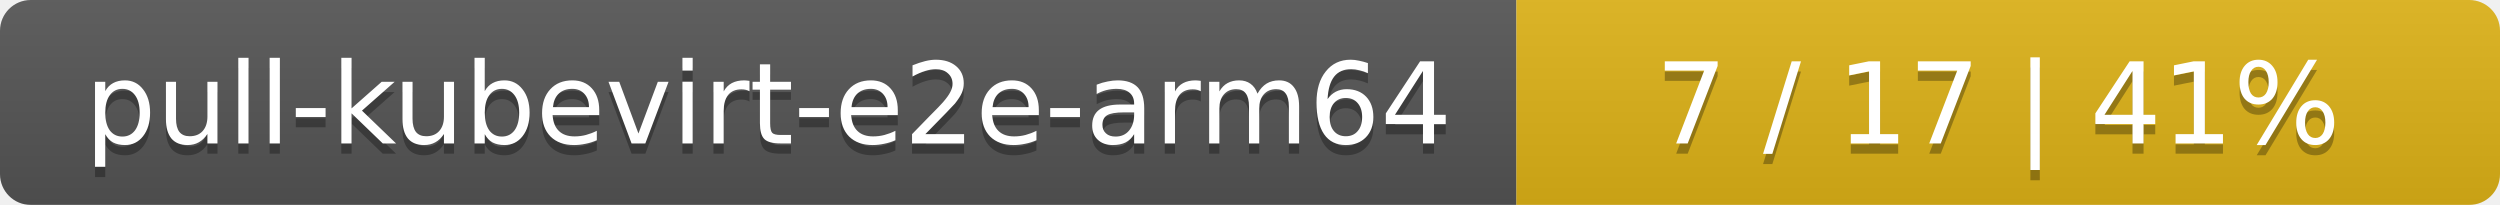
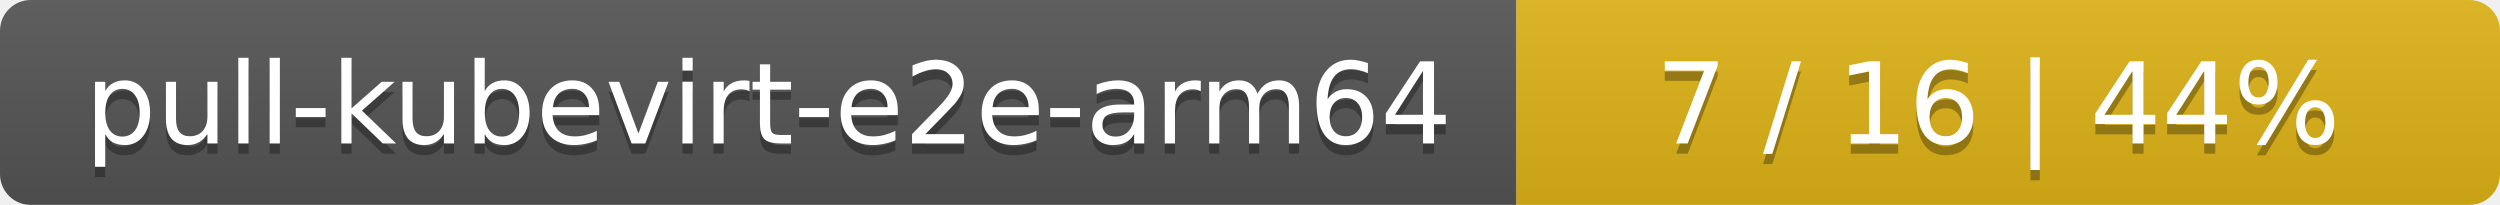
<svg xmlns="http://www.w3.org/2000/svg" width="244" height="20">
  <linearGradient id="smooth" x2="0" y2="100%">
    <stop offset="0" stop-color="#bbb" stop-opacity=".1" />
    <stop offset="1" stop-opacity=".1" />
  </linearGradient>
  <mask id="round">
    <rect width="244" height="20" rx="3" fill="#fff" />
  </mask>
  <g mask="url(#round)">
    <rect width="148" height="20" fill="#555" />
    <rect x="148" width="96" height="20" fill="#dfb317" />
    <rect width="244" height="20" fill="url(#smooth)" />
  </g>
  <g fill="#fff" text-anchor="middle" font-family="DejaVu Sans,Verdana,Geneva,sans-serif" font-size="11">
    <text x="75" y="15" fill="#010101" fill-opacity=".3">pull-kubevirt-e2e-arm64</text>
    <text x="75" y="14">pull-kubevirt-e2e-arm64</text>
-     <text x="195" y="15" fill="#010101" fill-opacity=".3">7 / 17    |    41%</text>
-     <text x="195" y="14">7 / 17    |    41%</text>
+     <text x="195" y="15" fill="#010101" fill-opacity=".3">7 / 16    |    44%</text>
+     <text x="195" y="14">7 / 16    |    44%</text>
  </g>
</svg>
